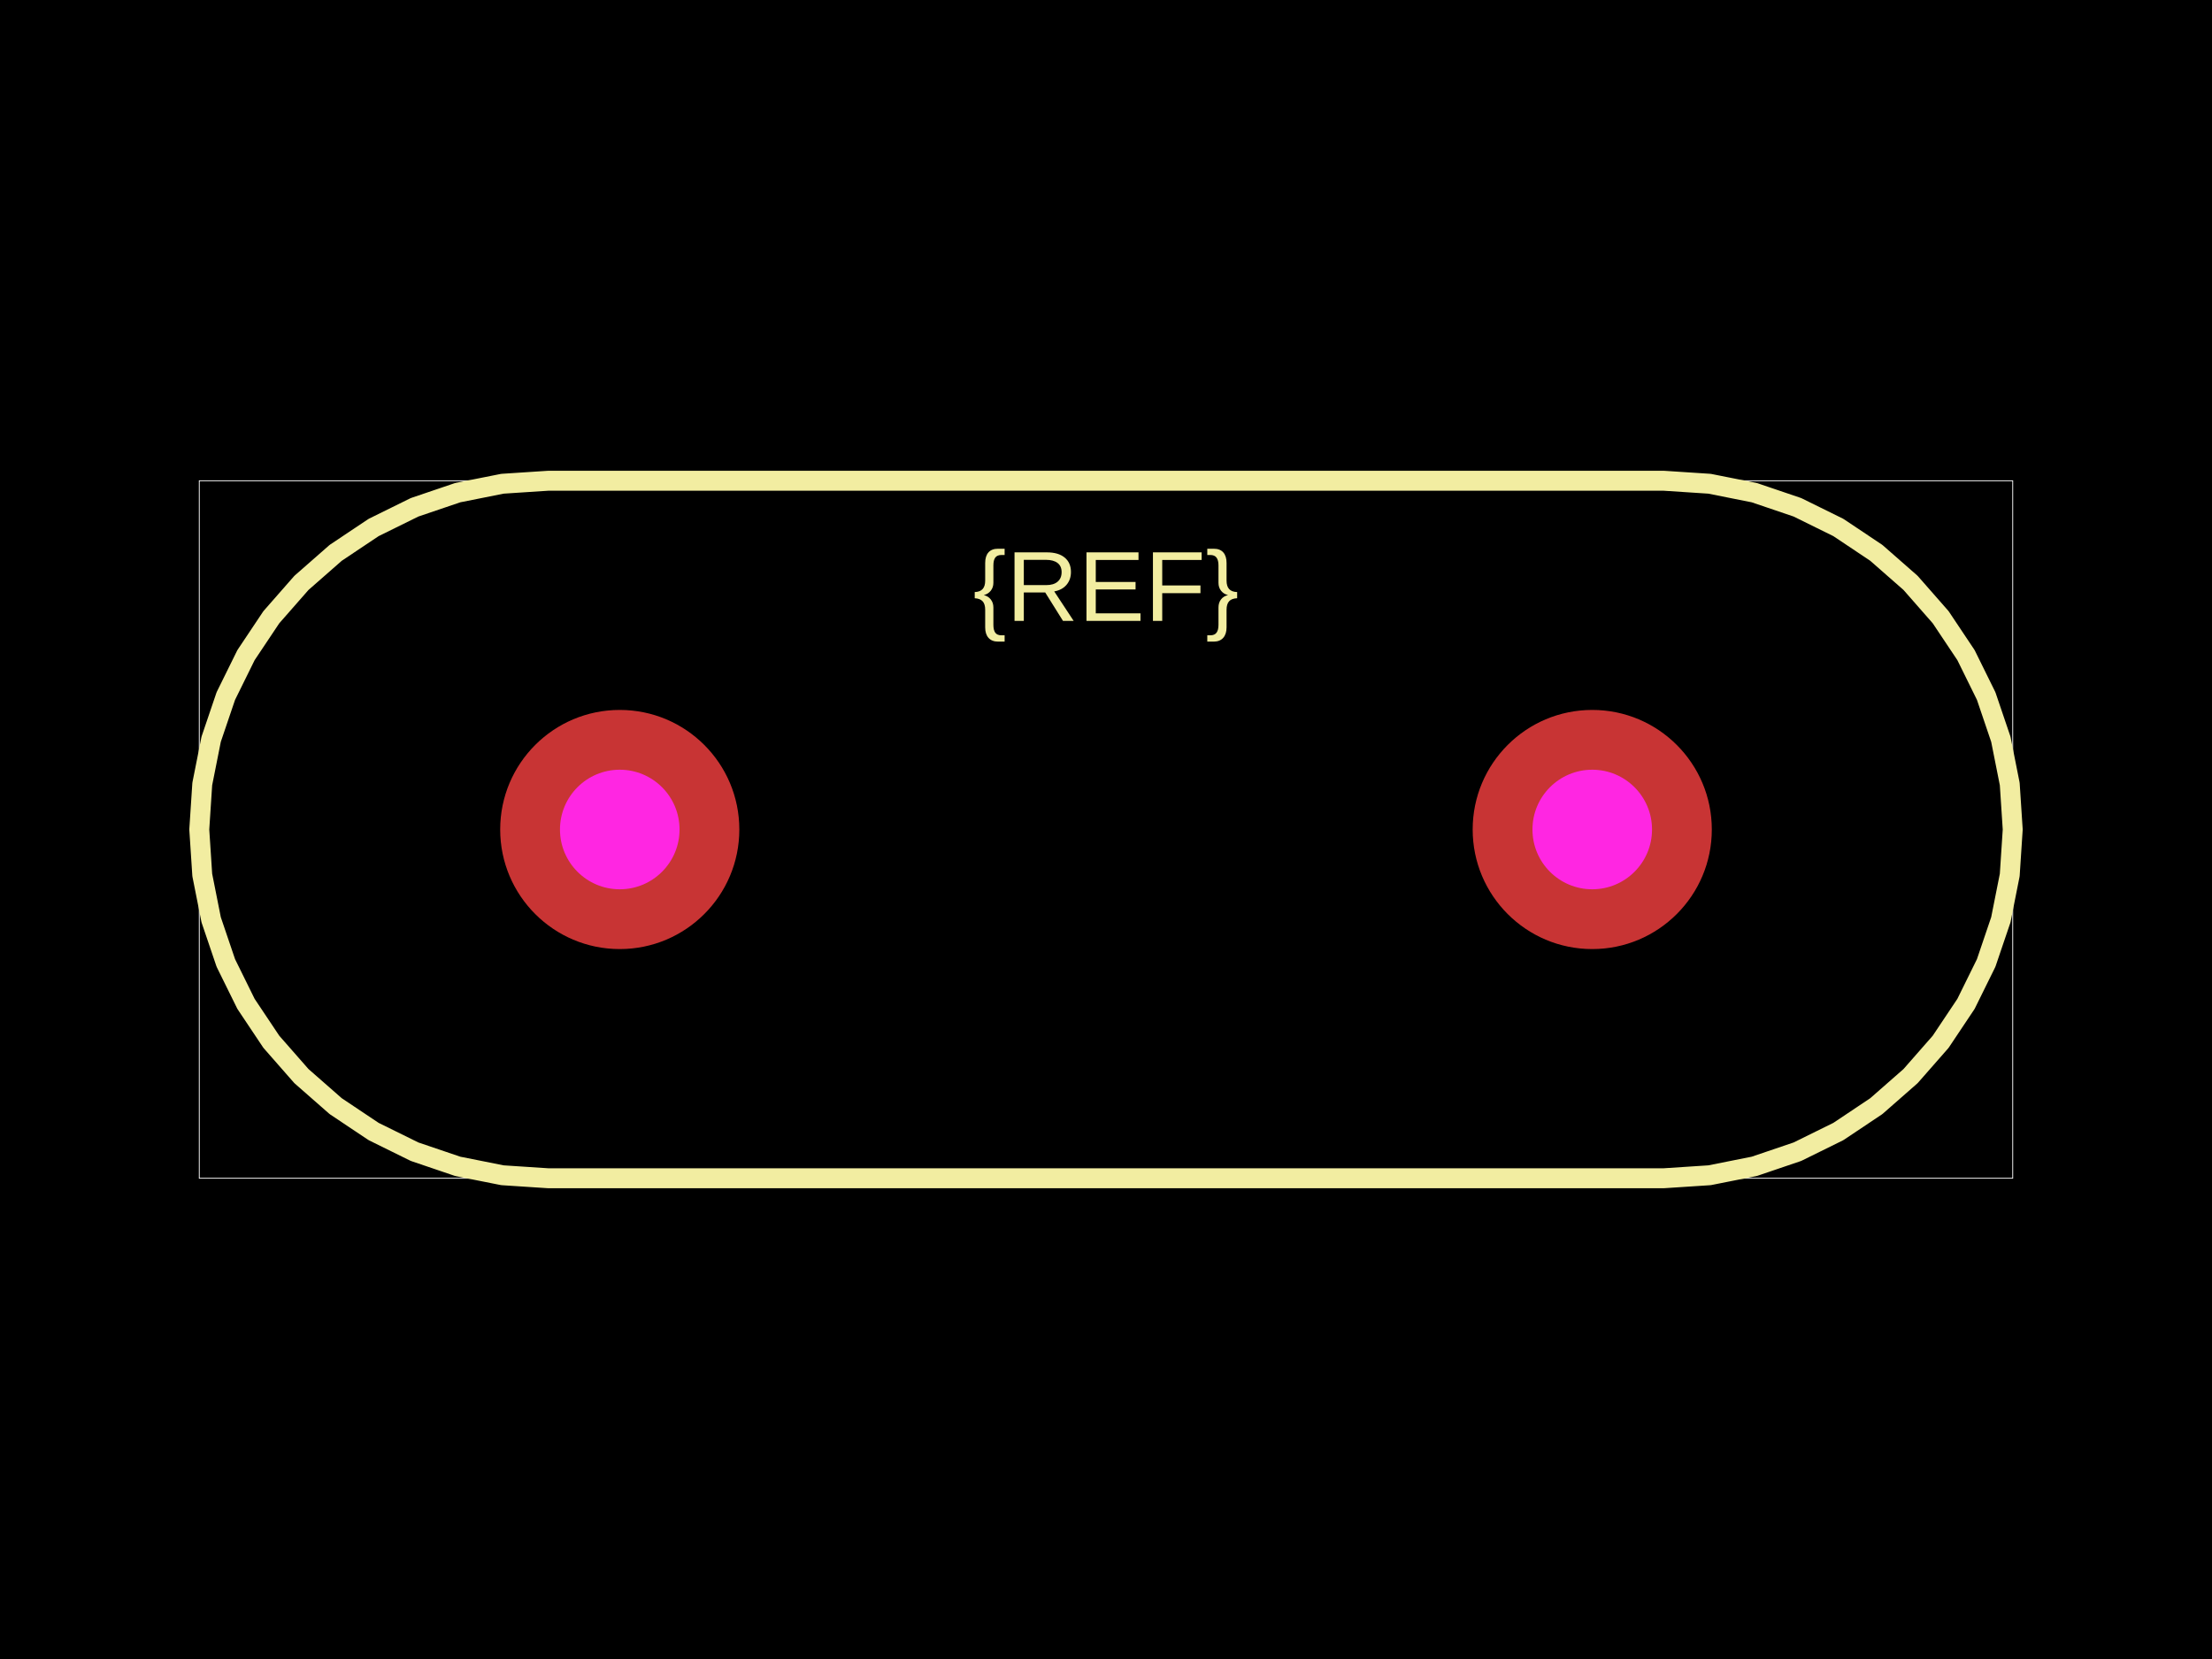
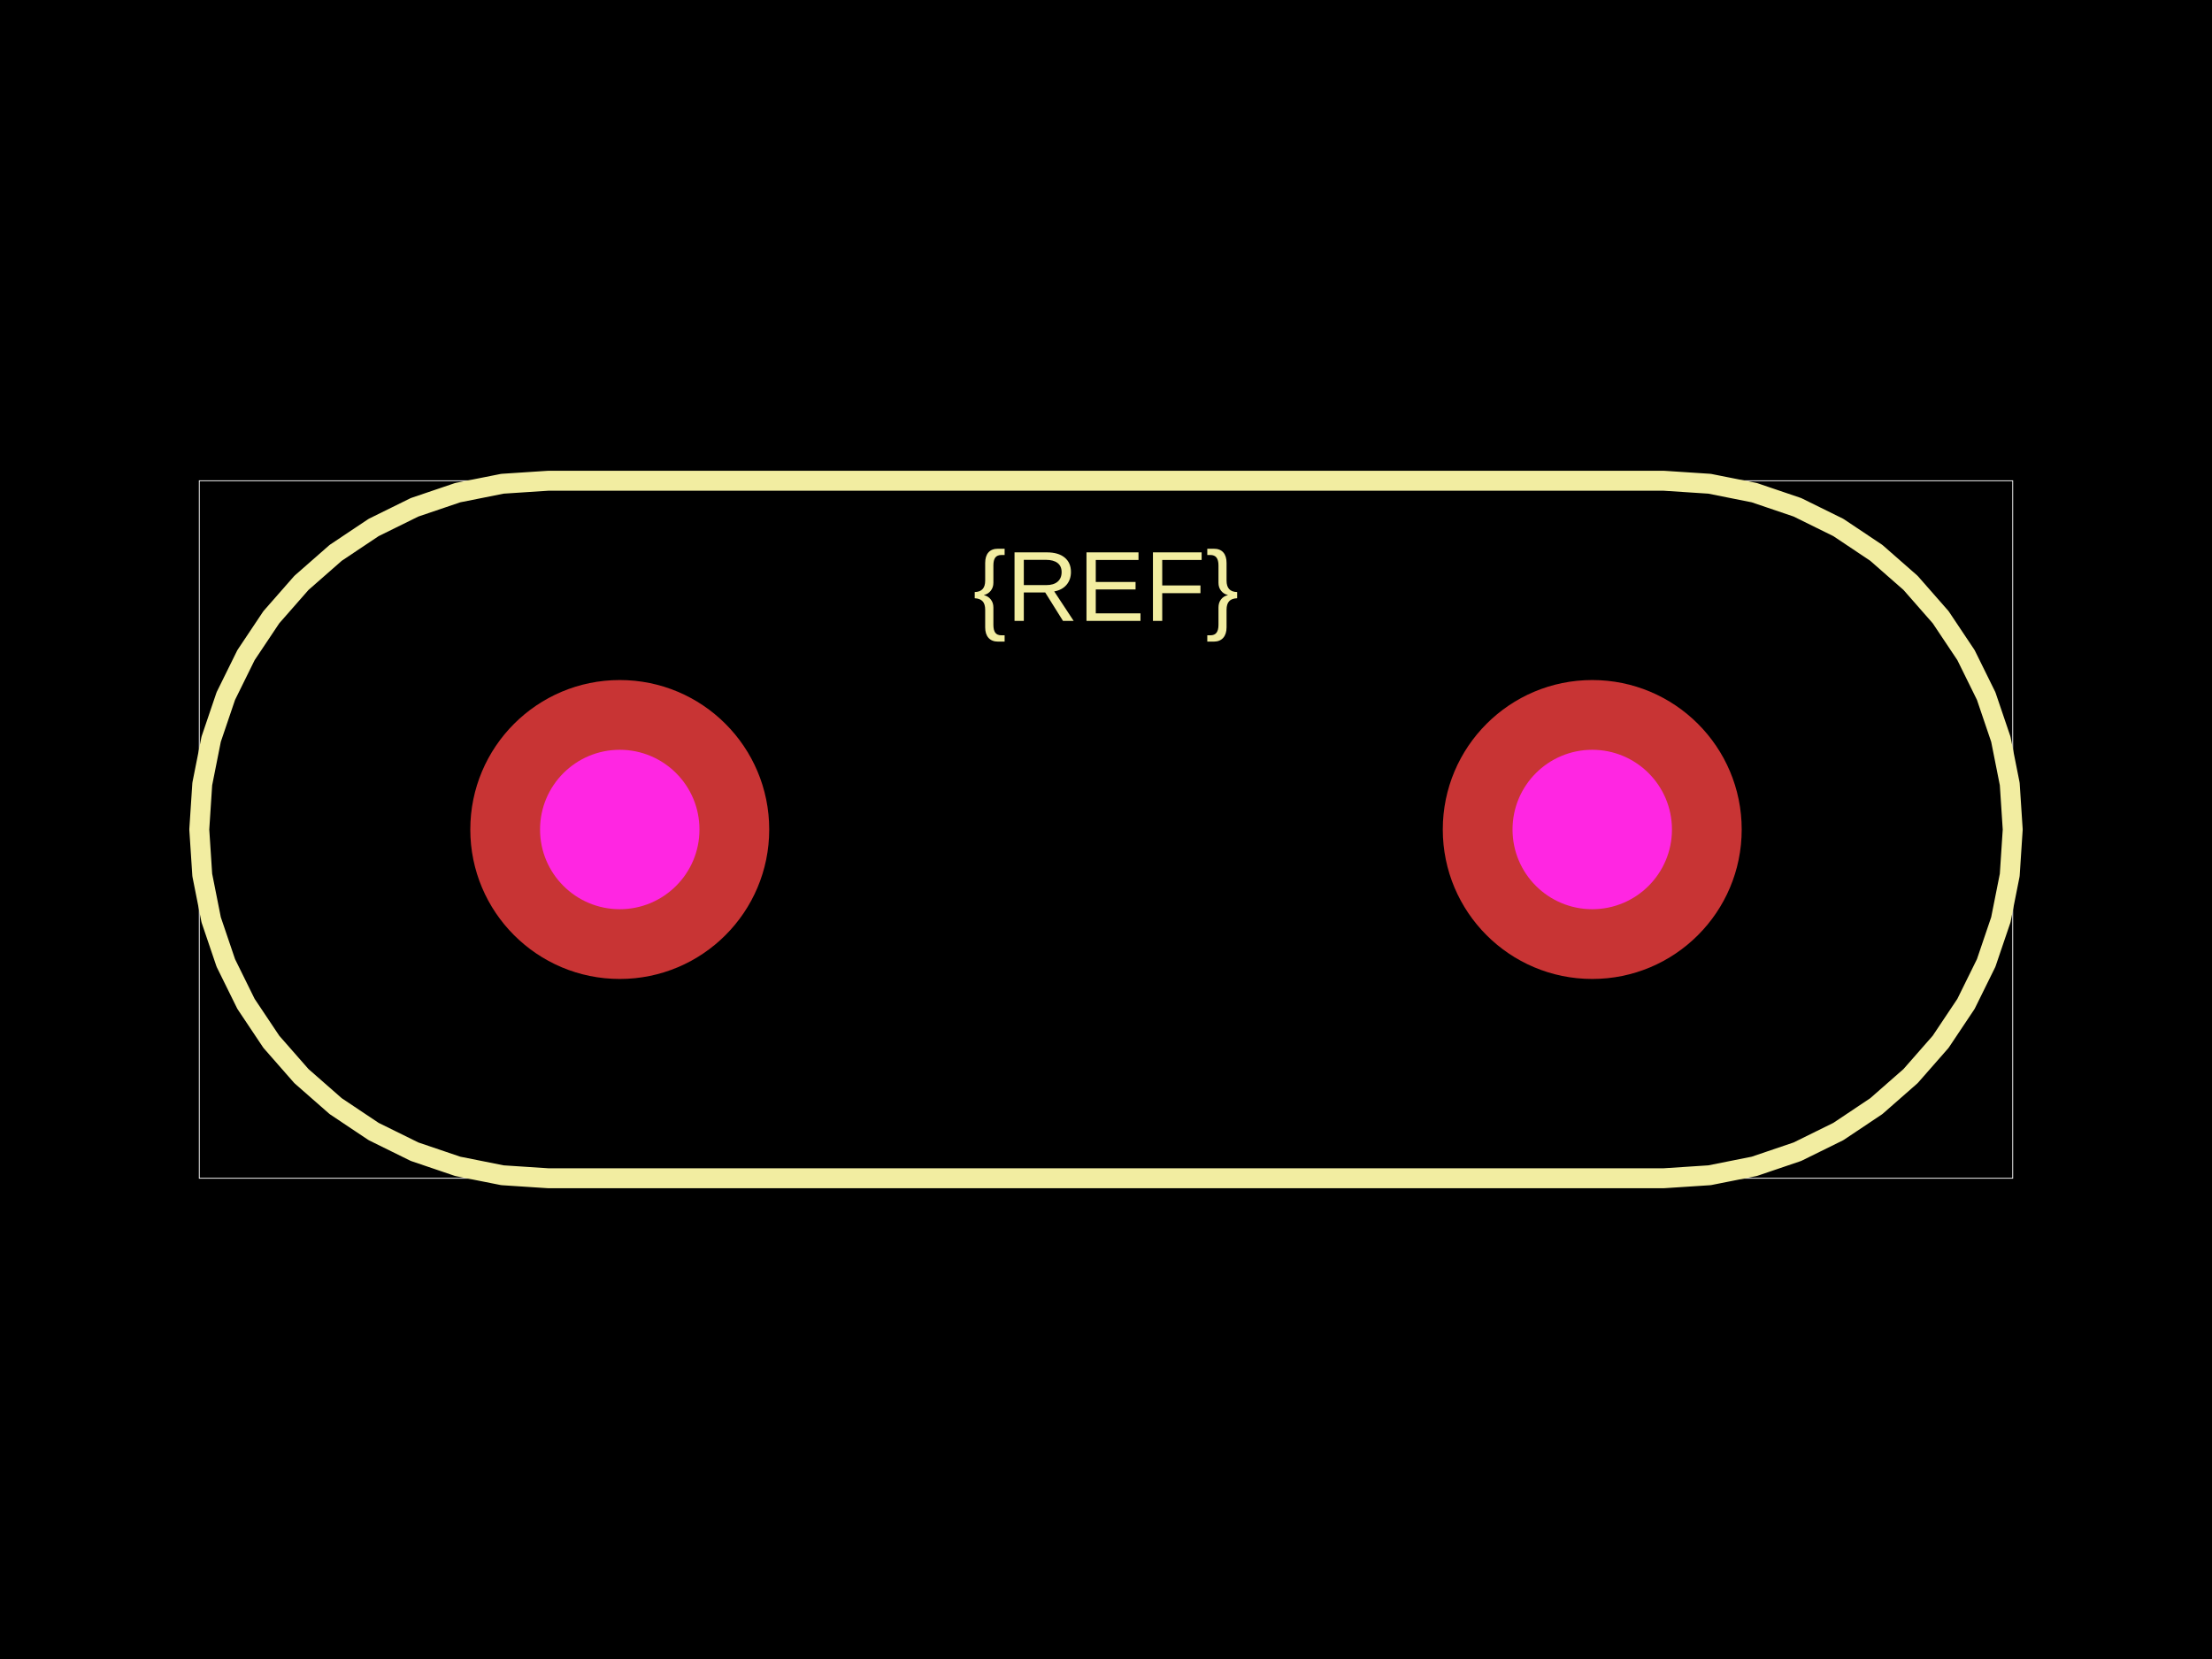
<svg xmlns="http://www.w3.org/2000/svg" width="800" height="600">
  <style />
  <rect class="boundary" x="0" y="0" fill="#000" width="800" height="600" />
  <rect class="pcb-boundary" fill="none" stroke="#fff" stroke-width="0.3" x="72.072" y="173.874" width="655.856" height="252.252" />
  <path class="pcb-silkscreen pcb-silkscreen-top" d="M 198.198 426.126 L 181.735 425.047 L 165.554 421.828 L 149.932 416.525 L 135.135 409.228 L 121.417 400.063 L 109.014 389.185 L 98.136 376.781 L 88.97 363.063 L 81.673 348.266 L 76.37 332.644 L 73.151 316.463 L 72.072 300 L 73.151 283.537 L 76.37 267.356 L 81.673 251.734 L 88.97 236.937 L 98.136 223.219 L 109.014 210.815 L 121.417 199.937 L 135.135 190.772 L 149.932 183.475 L 165.554 178.172 L 181.735 174.953 L 198.198 173.874 L 198.198 173.874 L 181.735 174.953 L 165.554 178.172 L 149.932 183.475 L 135.135 190.772 L 121.417 199.937 L 109.014 210.815 L 98.136 223.219 L 88.97 236.937 L 81.673 251.734 L 76.37 267.356 L 73.151 283.537 L 72.072 300 L 73.151 316.463 L 76.37 332.644 L 81.673 348.266 L 88.97 363.063 L 98.136 376.781 L 109.014 389.185 L 121.417 400.063 L 135.135 409.228 L 149.932 416.525 L 165.554 421.828 L 181.735 425.047 L 198.198 426.126 L 601.802 426.126 L 601.802 426.126 L 618.265 425.047 L 634.446 421.828 L 650.068 416.525 L 664.865 409.228 L 678.583 400.063 L 690.986 389.185 L 701.864 376.781 L 711.03 363.063 L 718.327 348.266 L 723.63 332.644 L 726.849 316.463 L 727.928 300 L 726.849 283.537 L 723.63 267.356 L 718.327 251.734 L 711.03 236.937 L 701.864 223.219 L 690.986 210.815 L 678.583 199.937 L 664.865 190.772 L 650.068 183.475 L 634.446 178.172 L 618.265 174.953 L 601.802 173.874 L 601.802 173.874 L 198.198 173.874" fill="none" stroke="#f2eda1" stroke-width="7.207" stroke-linecap="round" stroke-linejoin="round" data-pcb-component-id="" data-pcb-silkscreen-path-id="" />
  <text x="0" y="0" dx="0" dy="0" fill="#f2eda1" font-family="Arial, sans-serif" font-size="36.036" text-anchor="middle" dominant-baseline="central" transform="matrix(1,0,0,1,400,212.0721)" class="pcb-silkscreen-text pcb-silkscreen-top" data-pcb-silkscreen-text-id="pcb_component_1" stroke="none">{REF}</text>
  <g>
-     <circle class="pcb-hole-outer" fill="rgb(200, 52, 52)" cx="224.144" cy="300" r="43.243" />
-     <circle class="pcb-hole-inner" fill="#FF26E2" cx="224.144" cy="300" r="21.622" />
+     <circle class="pcb-hole-outer" fill="rgb(200, 52, 52)" cx="224.144" cy="300" r="54.054" />
+     <circle class="pcb-hole-inner" fill="#FF26E2" cx="224.144" cy="300" r="28.829" />
  </g>
  <g>
-     <circle class="pcb-hole-outer" fill="rgb(200, 52, 52)" cx="575.856" cy="300" r="43.243" />
-     <circle class="pcb-hole-inner" fill="#FF26E2" cx="575.856" cy="300" r="21.622" />
+     <circle class="pcb-hole-outer" fill="rgb(200, 52, 52)" cx="575.856" cy="300" r="54.054" />
+     <circle class="pcb-hole-inner" fill="#FF26E2" cx="575.856" cy="300" r="28.829" />
  </g>
</svg>
